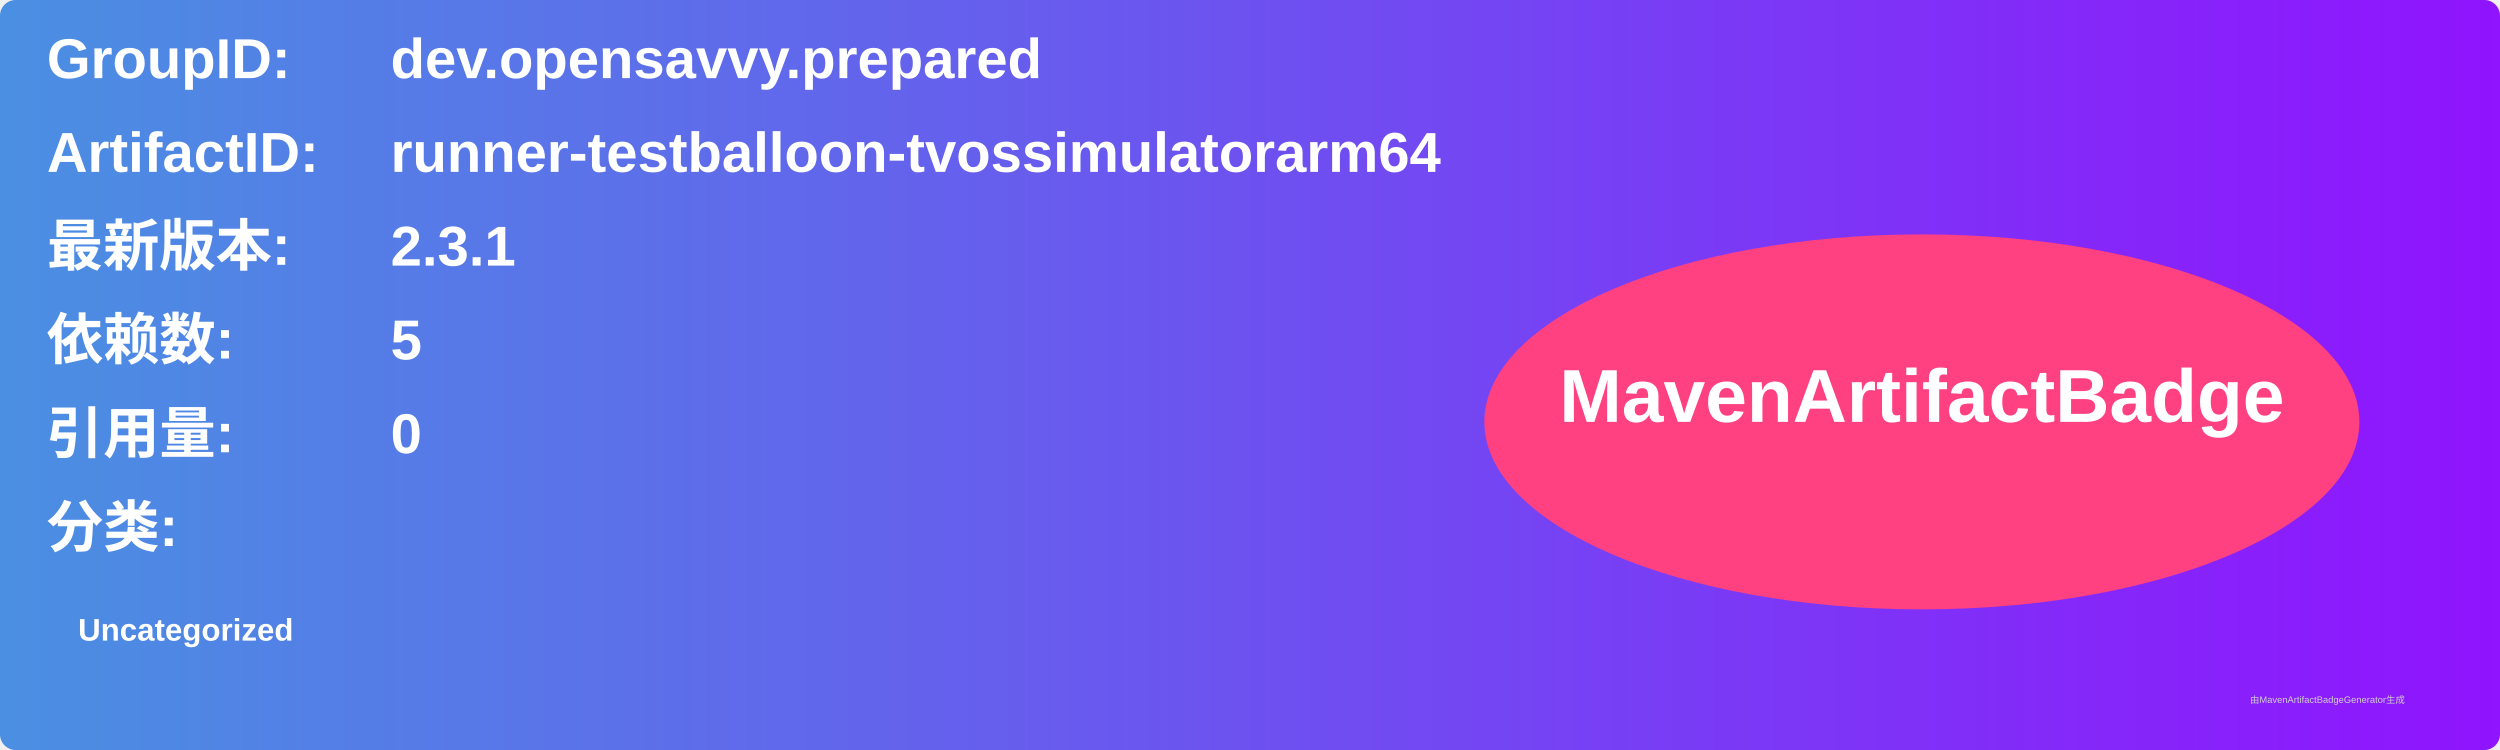
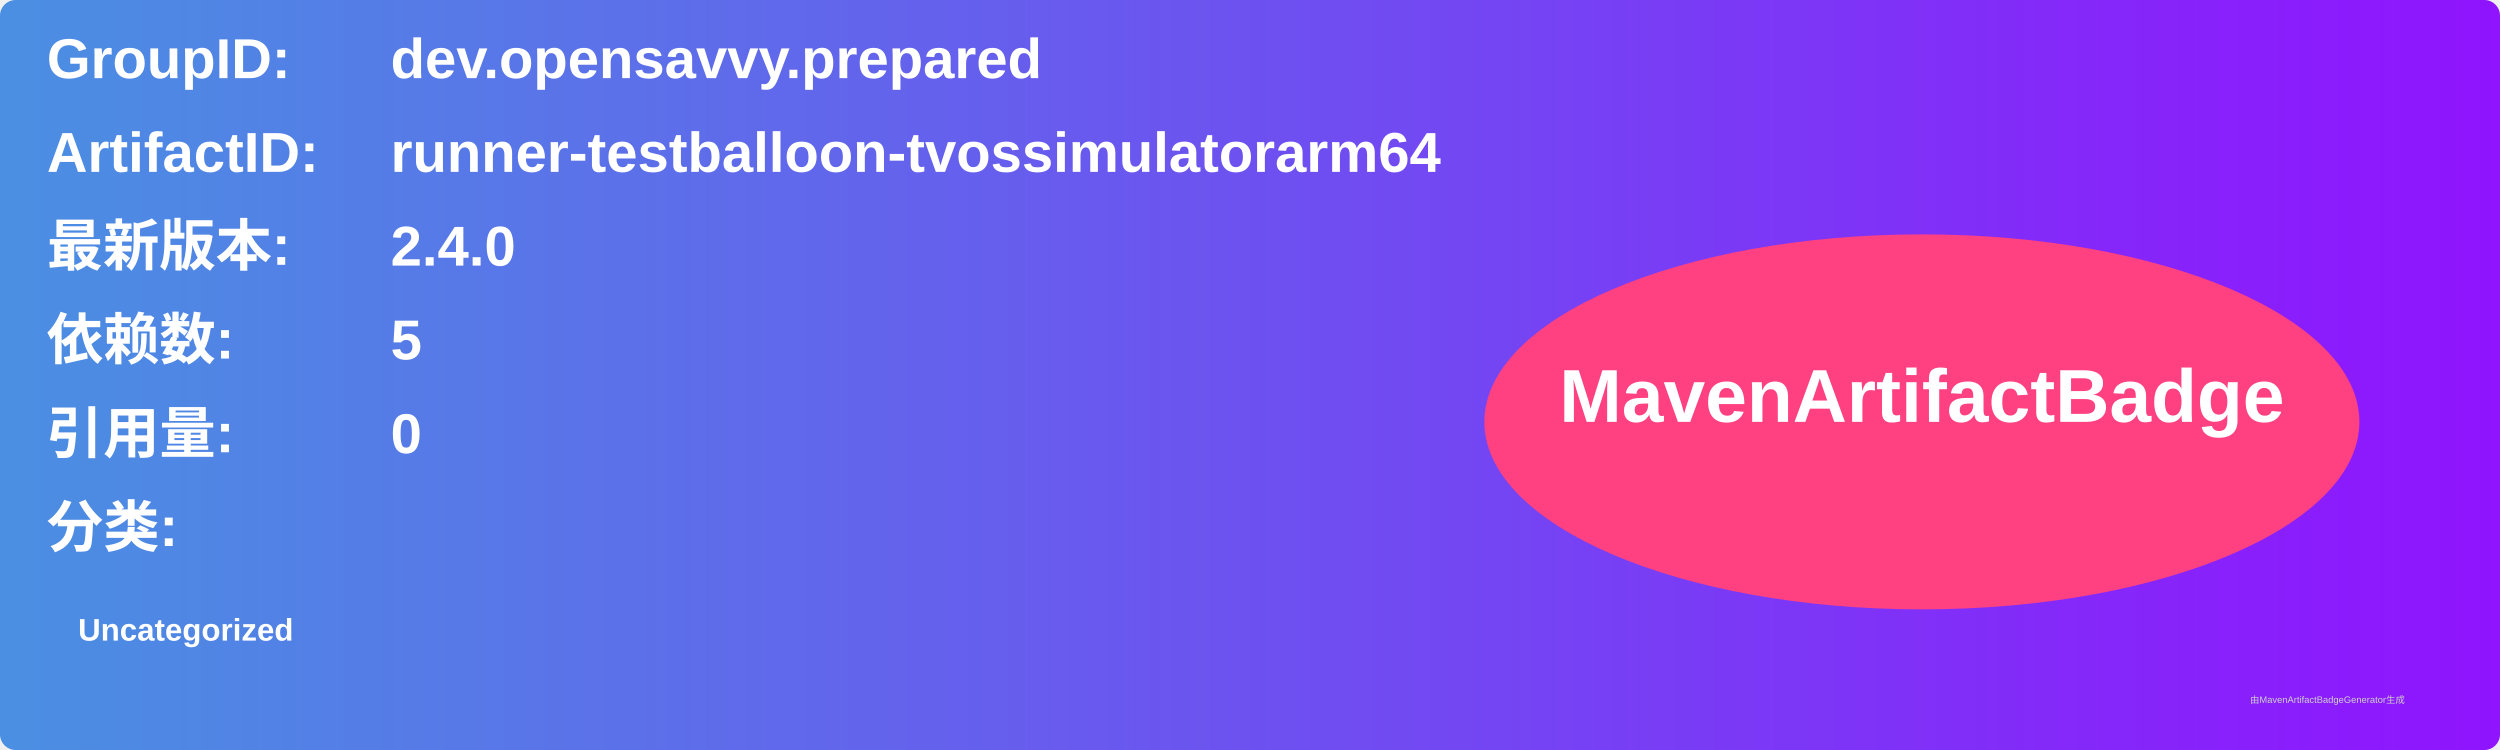
<svg xmlns="http://www.w3.org/2000/svg" width="800" height="240" viewBox="0 0 800 240">
  <linearGradient id="grad" x1="0%" y1="0%" x2="100%" y2="0%">
    <stop offset="0%" stop-color="#4a90e2" />
    <stop offset="100%" stop-color="#9013fe" />
  </linearGradient>
  <rect width="100%" height="100%" rx="5" ry="5" fill="url(#grad)" />
  <g transform="translate(15, 15)">
    <text x="0" y="10" font-family="Arial" font-size="18" fill="white" font-weight="bold" width="260">GroupID:</text>
    <text x="110" y="10" font-family="Arial" font-size="18" fill="white" font-weight="bold" width="460">dev.opensavvy.prepared</text>
    <text x="0" y="40" font-family="Arial" font-size="18" fill="white" font-weight="bold" width="260">ArtifactID:</text>
    <text x="110" y="40" font-family="Arial" font-size="18" fill="white" font-weight="bold" width="460">runner-testballoon-tvossimulatorarm64</text>
    <text x="0" y="70" font-family="Arial" font-size="18" fill="white" font-weight="bold">最新版本:</text>
    <text x="110" y="70" font-family="Arial" font-size="18" fill="white" font-weight="bold">
-       <tspan font-weight="bold">2.3.1</tspan>
+       <tspan font-weight="bold">2.4.0</tspan>
    </text>
    <text x="0" y="100" font-family="Arial" font-size="18" fill="white" font-weight="bold">依赖数: </text>
    <text x="110" y="100" font-family="Arial" font-size="18" fill="white">
      <tspan font-weight="bold">5</tspan>
    </text>
    <text x="0" y="130" font-family="Arial" font-size="18" fill="white" font-weight="bold">引用量: </text>
    <text x="110" y="130" font-family="Arial" font-size="18" fill="white">
      <tspan font-weight="bold">0</tspan>
    </text>
    <text x="0" y="160" font-family="Arial" font-size="18" fill="white" font-weight="bold">分类:</text>
    <text x="10" y="190" font-family="Arial" font-size="10" fill="white">
      <tspan font-weight="bold">Uncategorized</tspan>
    </text>
    <ellipse cx="600" cy="120" rx="140" ry="60" fill="#ff4081" />
    <text x="600" y="120" text-anchor="middle" font-family="Arial" font-size="24" fill="white" font-weight="bold">MavenArtifactBadge</text>
  </g>
  <text x="720" y="225" font-family="Arial" font-size="3" fill="#d0d0d0">由MavenArtifactBadgeGenerator生成</text>
</svg>
